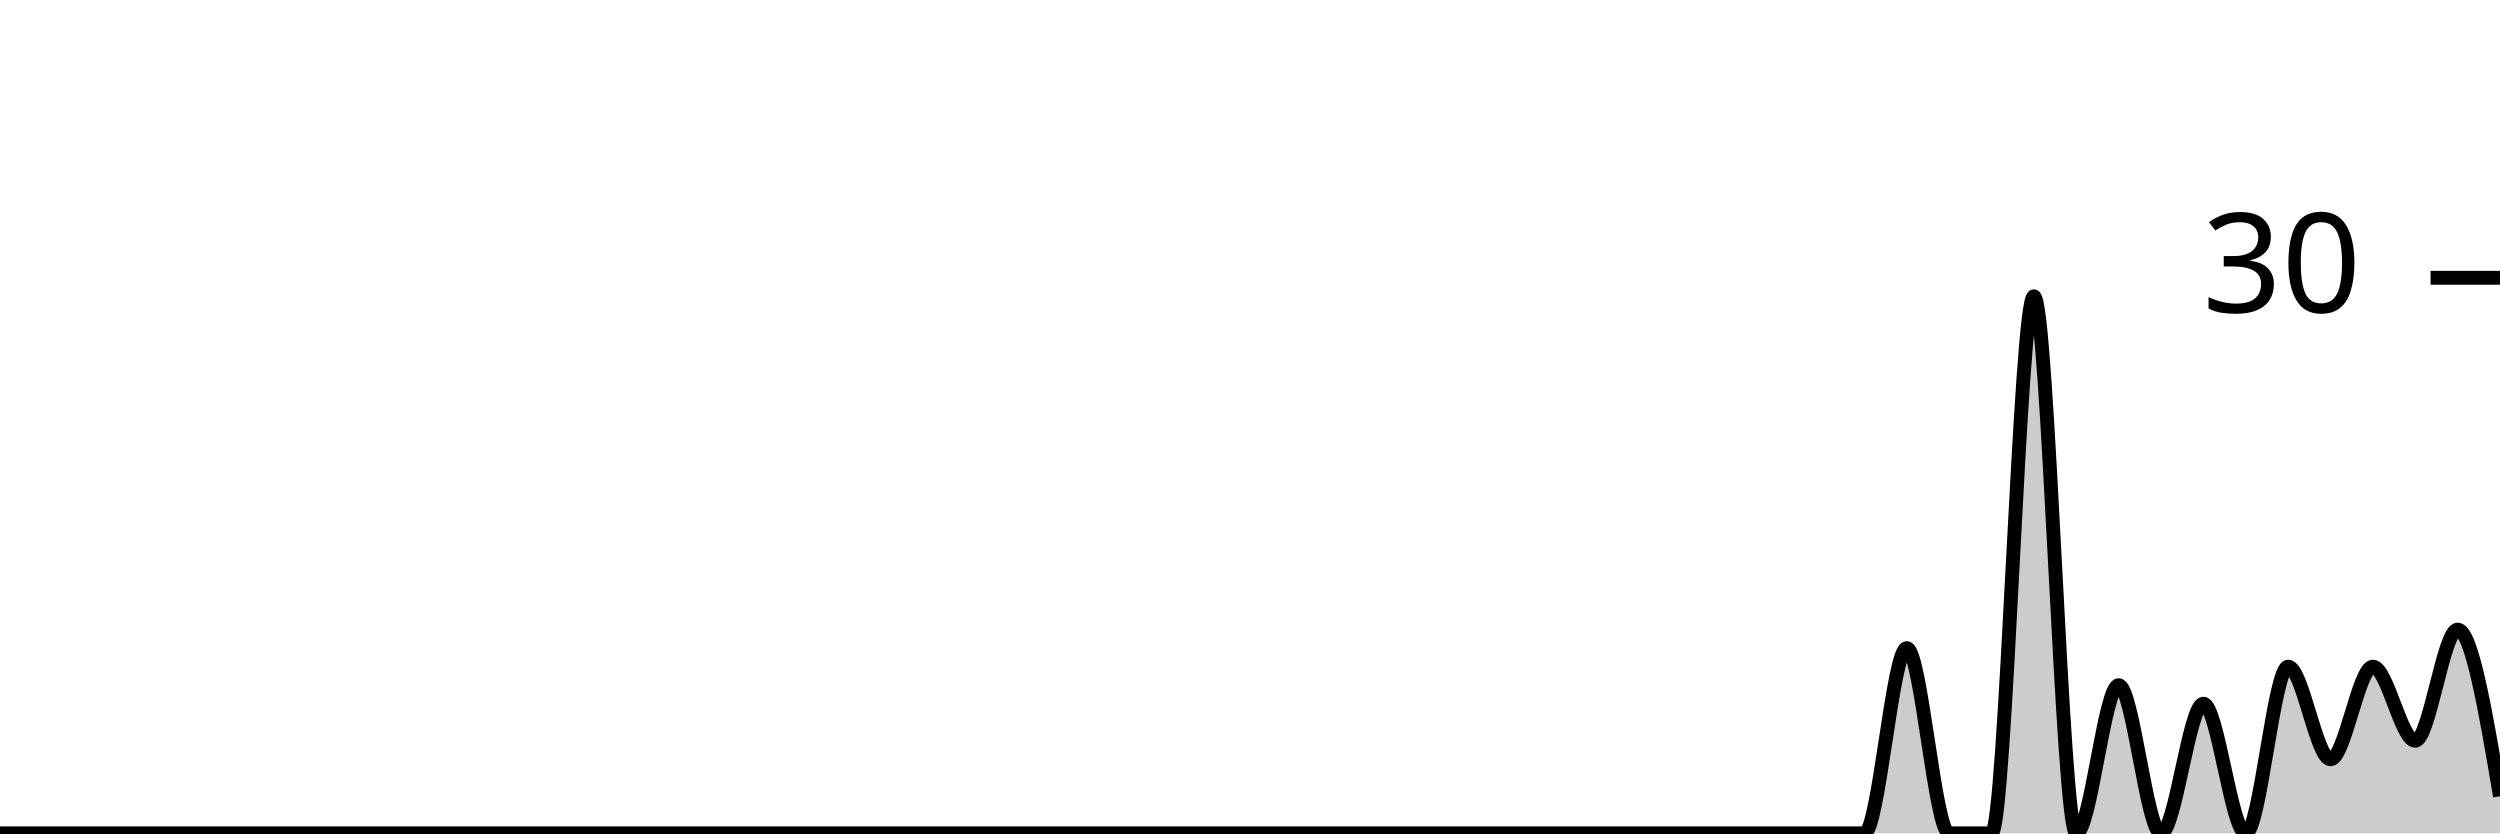
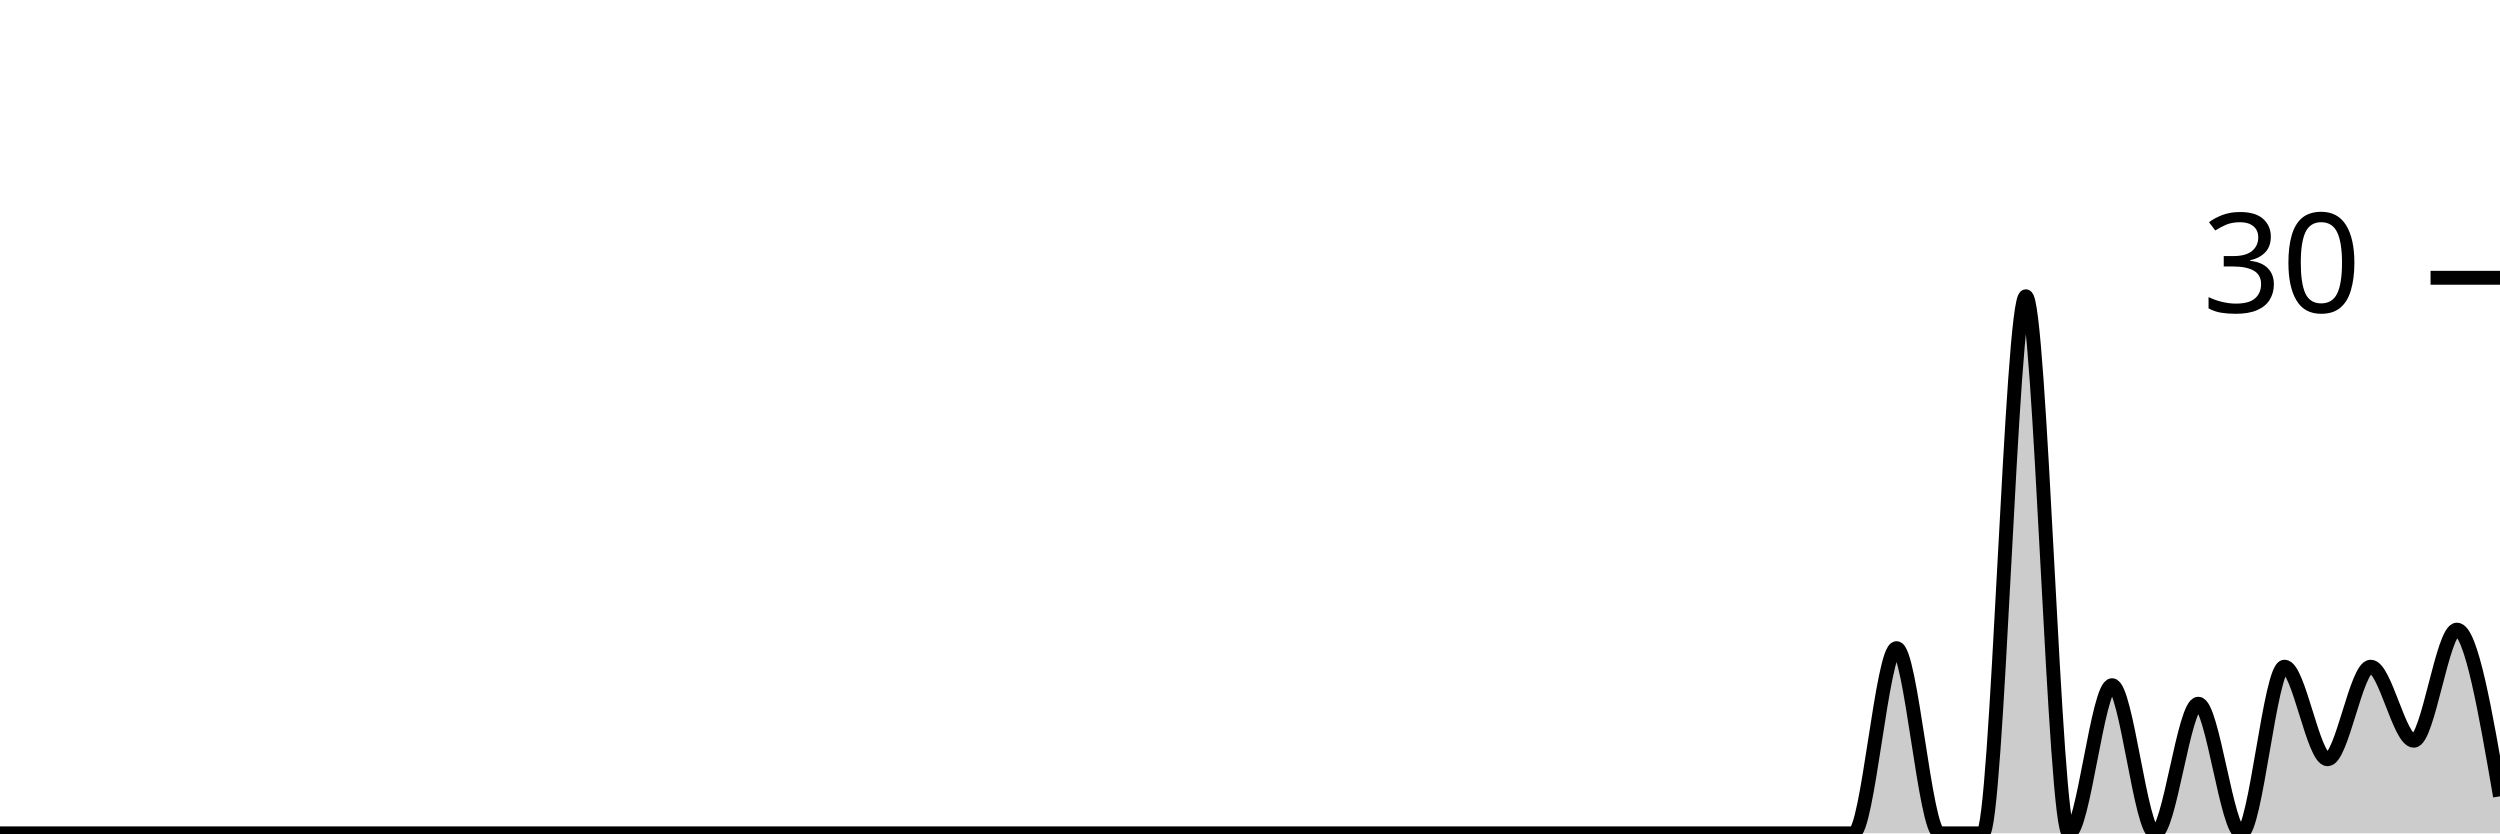
<svg xmlns="http://www.w3.org/2000/svg" viewBox="0 0 180 60">
  <g transform="translate(0,20)">
-     <path class="area" fill="rgba(0, 0, 0, 0.2)" d="M0,40C1.017,40,2.034,40,3.051,40C4.068,40,5.085,40,6.102,40C7.119,40,8.136,40,9.153,40C10.169,40,11.186,40,12.203,40C13.22,40,14.237,40,15.254,40C16.271,40,17.288,40,18.305,40C19.322,40,20.339,40,21.356,40C22.373,40,23.39,40,24.407,40C25.424,40,26.441,40,27.458,40C28.475,40,29.492,40,30.508,40C31.525,40,32.542,40,33.559,40C34.576,40,35.593,40,36.61,40C37.627,40,38.644,40,39.661,40C40.678,40,41.695,40,42.712,40C43.729,40,44.746,40,45.763,40C46.78,40,47.797,40,48.814,40C49.831,40,50.847,40,51.864,40C52.881,40,53.898,40,54.915,40C55.932,40,56.949,40,57.966,40C58.983,40,60,40,61.017,40C62.034,40,63.051,40,64.068,40C65.085,40,66.102,40,67.119,40C68.136,40,69.153,40,70.169,40C71.186,40,72.203,40,73.22,40C74.237,40,75.254,40,76.271,40C77.288,40,78.305,40,79.322,40C80.339,40,81.356,40,82.373,40C83.39,40,84.407,40,85.424,40C86.441,40,87.458,40,88.475,40C89.492,40,90.508,40,91.525,40C92.542,40,93.559,40,94.576,40C95.593,40,96.61,40,97.627,40C98.644,40,99.661,40,100.678,40C101.695,40,102.712,40,103.729,40C104.746,40,105.763,40,106.78,40C107.797,40,108.814,40,109.831,40C110.847,40,111.864,40,112.881,40C113.898,40,114.915,40,115.932,40C116.949,40,117.966,40,118.983,40C120,40,121.017,40,122.034,40C123.051,40,124.068,40,125.085,40C126.102,40,127.119,40,128.136,40C129.153,40,130.169,40,131.186,40C132.203,40,133.22,40,134.237,40C135.254,40,136.271,26.667,137.288,26.667C138.305,26.667,139.322,40,140.339,40C141.356,40,142.373,40,143.39,40C144.407,40,145.424,1.333,146.441,1.333C147.458,1.333,148.475,40,149.492,40C150.508,40,151.525,29.333,152.542,29.333C153.559,29.333,154.576,40,155.593,40C156.61,40,157.627,30.667,158.644,30.667C159.661,30.667,160.678,40,161.695,40C162.712,40,163.729,28,164.746,28C165.763,28,166.78,34.667,167.797,34.667C168.814,34.667,169.831,28,170.847,28C171.864,28,172.881,33.333,173.898,33.333C174.915,33.333,175.932,25.333,176.949,25.333C177.966,25.333,178.983,31.333,180,37.333L180,40C178.983,40,177.966,40,176.949,40C175.932,40,174.915,40,173.898,40C172.881,40,171.864,40,170.847,40C169.831,40,168.814,40,167.797,40C166.78,40,165.763,40,164.746,40C163.729,40,162.712,40,161.695,40C160.678,40,159.661,40,158.644,40C157.627,40,156.61,40,155.593,40C154.576,40,153.559,40,152.542,40C151.525,40,150.508,40,149.492,40C148.475,40,147.458,40,146.441,40C145.424,40,144.407,40,143.39,40C142.373,40,141.356,40,140.339,40C139.322,40,138.305,40,137.288,40C136.271,40,135.254,40,134.237,40C133.22,40,132.203,40,131.186,40C130.169,40,129.153,40,128.136,40C127.119,40,126.102,40,125.085,40C124.068,40,123.051,40,122.034,40C121.017,40,120,40,118.983,40C117.966,40,116.949,40,115.932,40C114.915,40,113.898,40,112.881,40C111.864,40,110.847,40,109.831,40C108.814,40,107.797,40,106.78,40C105.763,40,104.746,40,103.729,40C102.712,40,101.695,40,100.678,40C99.661,40,98.644,40,97.627,40C96.61,40,95.593,40,94.576,40C93.559,40,92.542,40,91.525,40C90.508,40,89.492,40,88.475,40C87.458,40,86.441,40,85.424,40C84.407,40,83.39,40,82.373,40C81.356,40,80.339,40,79.322,40C78.305,40,77.288,40,76.271,40C75.254,40,74.237,40,73.22,40C72.203,40,71.186,40,70.169,40C69.153,40,68.136,40,67.119,40C66.102,40,65.085,40,64.068,40C63.051,40,62.034,40,61.017,40C60,40,58.983,40,57.966,40C56.949,40,55.932,40,54.915,40C53.898,40,52.881,40,51.864,40C50.847,40,49.831,40,48.814,40C47.797,40,46.78,40,45.763,40C44.746,40,43.729,40,42.712,40C41.695,40,40.678,40,39.661,40C38.644,40,37.627,40,36.61,40C35.593,40,34.576,40,33.559,40C32.542,40,31.525,40,30.508,40C29.492,40,28.475,40,27.458,40C26.441,40,25.424,40,24.407,40C23.39,40,22.373,40,21.356,40C20.339,40,19.322,40,18.305,40C17.288,40,16.271,40,15.254,40C14.237,40,13.22,40,12.203,40C11.186,40,10.169,40,9.153,40C8.136,40,7.119,40,6.102,40C5.085,40,4.068,40,3.051,40C2.034,40,1.017,40,0,40Z" />
-     <path class="line" stroke="black" fill="none" d="M0,40C1.017,40,2.034,40,3.051,40C4.068,40,5.085,40,6.102,40C7.119,40,8.136,40,9.153,40C10.169,40,11.186,40,12.203,40C13.22,40,14.237,40,15.254,40C16.271,40,17.288,40,18.305,40C19.322,40,20.339,40,21.356,40C22.373,40,23.39,40,24.407,40C25.424,40,26.441,40,27.458,40C28.475,40,29.492,40,30.508,40C31.525,40,32.542,40,33.559,40C34.576,40,35.593,40,36.61,40C37.627,40,38.644,40,39.661,40C40.678,40,41.695,40,42.712,40C43.729,40,44.746,40,45.763,40C46.78,40,47.797,40,48.814,40C49.831,40,50.847,40,51.864,40C52.881,40,53.898,40,54.915,40C55.932,40,56.949,40,57.966,40C58.983,40,60,40,61.017,40C62.034,40,63.051,40,64.068,40C65.085,40,66.102,40,67.119,40C68.136,40,69.153,40,70.169,40C71.186,40,72.203,40,73.22,40C74.237,40,75.254,40,76.271,40C77.288,40,78.305,40,79.322,40C80.339,40,81.356,40,82.373,40C83.39,40,84.407,40,85.424,40C86.441,40,87.458,40,88.475,40C89.492,40,90.508,40,91.525,40C92.542,40,93.559,40,94.576,40C95.593,40,96.61,40,97.627,40C98.644,40,99.661,40,100.678,40C101.695,40,102.712,40,103.729,40C104.746,40,105.763,40,106.78,40C107.797,40,108.814,40,109.831,40C110.847,40,111.864,40,112.881,40C113.898,40,114.915,40,115.932,40C116.949,40,117.966,40,118.983,40C120,40,121.017,40,122.034,40C123.051,40,124.068,40,125.085,40C126.102,40,127.119,40,128.136,40C129.153,40,130.169,40,131.186,40C132.203,40,133.22,40,134.237,40C135.254,40,136.271,26.667,137.288,26.667C138.305,26.667,139.322,40,140.339,40C141.356,40,142.373,40,143.39,40C144.407,40,145.424,1.333,146.441,1.333C147.458,1.333,148.475,40,149.492,40C150.508,40,151.525,29.333,152.542,29.333C153.559,29.333,154.576,40,155.593,40C156.61,40,157.627,30.667,158.644,30.667C159.661,30.667,160.678,40,161.695,40C162.712,40,163.729,28,164.746,28C165.763,28,166.78,34.667,167.797,34.667C168.814,34.667,169.831,28,170.847,28C171.864,28,172.881,33.333,173.898,33.333C174.915,33.333,175.932,25.333,176.949,25.333C177.966,25.333,178.983,31.333,180,37.333" />
+     <path class="area" fill="rgba(0, 0, 0, 0.2)" d="M0,40C1.034,40,2.069,40,3.103,40C4.138,40,5.172,40,6.207,40C7.241,40,8.276,40,9.31,40C10.345,40,11.379,40,12.414,40C13.448,40,14.483,40,15.517,40C16.552,40,17.586,40,18.621,40C19.655,40,20.69,40,21.724,40C22.759,40,23.793,40,24.828,40C25.862,40,26.897,40,27.931,40C28.966,40,30,40,31.034,40C32.069,40,33.103,40,34.138,40C35.172,40,36.207,40,37.241,40C38.276,40,39.31,40,40.345,40C41.379,40,42.414,40,43.448,40C44.483,40,45.517,40,46.552,40C47.586,40,48.621,40,49.655,40C50.69,40,51.724,40,52.759,40C53.793,40,54.828,40,55.862,40C56.897,40,57.931,40,58.966,40C60,40,61.034,40,62.069,40C63.103,40,64.138,40,65.172,40C66.207,40,67.241,40,68.276,40C69.31,40,70.345,40,71.379,40C72.414,40,73.448,40,74.483,40C75.517,40,76.552,40,77.586,40C78.621,40,79.655,40,80.69,40C81.724,40,82.759,40,83.793,40C84.828,40,85.862,40,86.897,40C87.931,40,88.966,40,90,40C91.034,40,92.069,40,93.103,40C94.138,40,95.172,40,96.207,40C97.241,40,98.276,40,99.31,40C100.345,40,101.379,40,102.414,40C103.448,40,104.483,40,105.517,40C106.552,40,107.586,40,108.621,40C109.655,40,110.69,40,111.724,40C112.759,40,113.793,40,114.828,40C115.862,40,116.897,40,117.931,40C118.966,40,120,40,121.034,40C122.069,40,123.103,40,124.138,40C125.172,40,126.207,40,127.241,40C128.276,40,129.31,40,130.345,40C131.379,40,132.414,40,133.448,40C134.483,40,135.517,26.667,136.552,26.667C137.586,26.667,138.621,40,139.655,40C140.69,40,141.724,40,142.759,40C143.793,40,144.828,1.333,145.862,1.333C146.897,1.333,147.931,40,148.966,40C150,40,151.034,29.333,152.069,29.333C153.103,29.333,154.138,40,155.172,40C156.207,40,157.241,30.667,158.276,30.667C159.31,30.667,160.345,40,161.379,40C162.414,40,163.448,28,164.483,28C165.517,28,166.552,34.667,167.586,34.667C168.621,34.667,169.655,28,170.69,28C171.724,28,172.759,33.333,173.793,33.333C174.828,33.333,175.862,25.333,176.897,25.333C177.931,25.333,178.966,31.333,180,37.333L180,40C178.966,40,177.931,40,176.897,40C175.862,40,174.828,40,173.793,40C172.759,40,171.724,40,170.69,40C169.655,40,168.621,40,167.586,40C166.552,40,165.517,40,164.483,40C163.448,40,162.414,40,161.379,40C160.345,40,159.31,40,158.276,40C157.241,40,156.207,40,155.172,40C154.138,40,153.103,40,152.069,40C151.034,40,150,40,148.966,40C147.931,40,146.897,40,145.862,40C144.828,40,143.793,40,142.759,40C141.724,40,140.69,40,139.655,40C138.621,40,137.586,40,136.552,40C135.517,40,134.483,40,133.448,40C132.414,40,131.379,40,130.345,40C129.31,40,128.276,40,127.241,40C126.207,40,125.172,40,124.138,40C123.103,40,122.069,40,121.034,40C120,40,118.966,40,117.931,40C116.897,40,115.862,40,114.828,40C113.793,40,112.759,40,111.724,40C110.69,40,109.655,40,108.621,40C107.586,40,106.552,40,105.517,40C104.483,40,103.448,40,102.414,40C101.379,40,100.345,40,99.31,40C98.276,40,97.241,40,96.207,40C95.172,40,94.138,40,93.103,40C92.069,40,91.034,40,90,40C88.966,40,87.931,40,86.897,40C85.862,40,84.828,40,83.793,40C82.759,40,81.724,40,80.69,40C79.655,40,78.621,40,77.586,40C76.552,40,75.517,40,74.483,40C73.448,40,72.414,40,71.379,40C70.345,40,69.31,40,68.276,40C67.241,40,66.207,40,65.172,40C64.138,40,63.103,40,62.069,40C61.034,40,60,40,58.966,40C57.931,40,56.897,40,55.862,40C54.828,40,53.793,40,52.759,40C51.724,40,50.69,40,49.655,40C48.621,40,47.586,40,46.552,40C45.517,40,44.483,40,43.448,40C42.414,40,41.379,40,40.345,40C39.31,40,38.276,40,37.241,40C36.207,40,35.172,40,34.138,40C33.103,40,32.069,40,31.034,40C30,40,28.966,40,27.931,40C26.897,40,25.862,40,24.828,40C23.793,40,22.759,40,21.724,40C20.69,40,19.655,40,18.621,40C17.586,40,16.552,40,15.517,40C14.483,40,13.448,40,12.414,40C11.379,40,10.345,40,9.31,40C8.276,40,7.241,40,6.207,40C5.172,40,4.138,40,3.103,40C2.069,40,1.034,40,0,40Z" />
+     <path class="line" stroke="black" fill="none" d="M0,40C1.034,40,2.069,40,3.103,40C4.138,40,5.172,40,6.207,40C7.241,40,8.276,40,9.31,40C10.345,40,11.379,40,12.414,40C13.448,40,14.483,40,15.517,40C16.552,40,17.586,40,18.621,40C19.655,40,20.69,40,21.724,40C22.759,40,23.793,40,24.828,40C25.862,40,26.897,40,27.931,40C28.966,40,30,40,31.034,40C32.069,40,33.103,40,34.138,40C35.172,40,36.207,40,37.241,40C38.276,40,39.31,40,40.345,40C41.379,40,42.414,40,43.448,40C44.483,40,45.517,40,46.552,40C47.586,40,48.621,40,49.655,40C50.69,40,51.724,40,52.759,40C53.793,40,54.828,40,55.862,40C56.897,40,57.931,40,58.966,40C60,40,61.034,40,62.069,40C63.103,40,64.138,40,65.172,40C66.207,40,67.241,40,68.276,40C69.31,40,70.345,40,71.379,40C72.414,40,73.448,40,74.483,40C75.517,40,76.552,40,77.586,40C78.621,40,79.655,40,80.69,40C81.724,40,82.759,40,83.793,40C84.828,40,85.862,40,86.897,40C87.931,40,88.966,40,90,40C91.034,40,92.069,40,93.103,40C94.138,40,95.172,40,96.207,40C97.241,40,98.276,40,99.31,40C100.345,40,101.379,40,102.414,40C103.448,40,104.483,40,105.517,40C106.552,40,107.586,40,108.621,40C109.655,40,110.69,40,111.724,40C112.759,40,113.793,40,114.828,40C115.862,40,116.897,40,117.931,40C118.966,40,120,40,121.034,40C122.069,40,123.103,40,124.138,40C125.172,40,126.207,40,127.241,40C128.276,40,129.31,40,130.345,40C131.379,40,132.414,40,133.448,40C134.483,40,135.517,26.667,136.552,26.667C137.586,26.667,138.621,40,139.655,40C140.69,40,141.724,40,142.759,40C143.793,40,144.828,1.333,145.862,1.333C146.897,1.333,147.931,40,148.966,40C150,40,151.034,29.333,152.069,29.333C153.103,29.333,154.138,40,155.172,40C156.207,40,157.241,30.667,158.276,30.667C159.31,30.667,160.345,40,161.379,40C162.414,40,163.448,28,164.483,28C165.517,28,166.552,34.667,167.586,34.667C168.621,34.667,169.655,28,170.69,28C171.724,28,172.759,33.333,173.793,33.333C174.828,33.333,175.862,25.333,176.897,25.333C177.931,25.333,178.966,31.333,180,37.333" />
    <path class="axis-ceiling" stroke-width="1" stroke="black" fill="none" d="M175,0L180,0" />
    <text class="axis-ceiling-label" font-family="sans-serif" text-anchor="end" font-size="10px" x="170" y="2.5">30</text>
  </g>
</svg>
